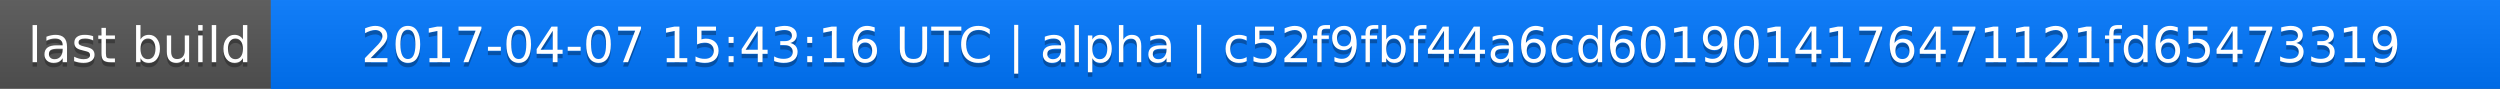
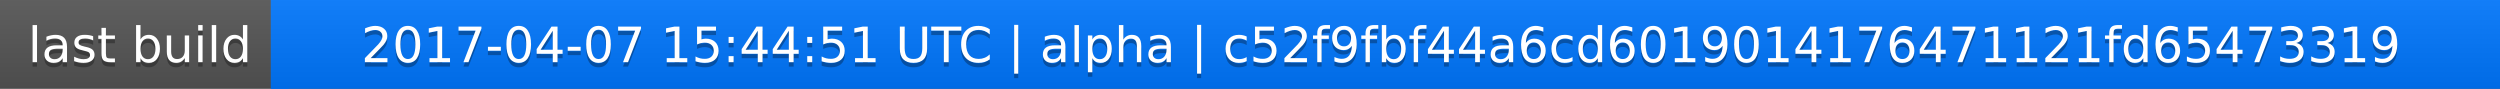
<svg xmlns="http://www.w3.org/2000/svg" width="563" height="20">
  <linearGradient id="a" x2="0" y2="100%">
    <stop offset="0" stop-color="#bbb" stop-opacity=".1" />
    <stop offset="1" stop-opacity=".1" />
  </linearGradient>
  <rect rx="0" width="563" height="20" fill="#555" />
  <rect rx="0" x="61" width="502" height="20" fill="#07f" />
  <path fill="#07f" d="M61 0h4v20h-4z" />
  <rect rx="0" width="563" height="20" fill="url(#a)" />
  <g fill="#fff" text-anchor="middle" font-family="DejaVu Sans,Verdana,Geneva,sans-serif" font-size="11">
    <text x="31.5" y="15" fill="#010101" fill-opacity=".3">last build</text>
    <text x="31.5" y="14">last build</text>
-     <text x="311" y="15" fill="#010101" fill-opacity=".3">2017-04-07 15:43:16 UTC | alpha | c52f9fbf44a6cd6019014176471121fd65473319</text>
-     <text x="311" y="14">2017-04-07 15:43:16 UTC | alpha | c52f9fbf44a6cd6019014176471121fd65473319</text>
+     <text x="311" y="15" fill="#010101" fill-opacity=".3">2017-04-07 15:44:51 UTC | alpha | c52f9fbf44a6cd6019014176471121fd65473319</text>
+     <text x="311" y="14">2017-04-07 15:44:51 UTC | alpha | c52f9fbf44a6cd6019014176471121fd65473319</text>
  </g>
</svg>
